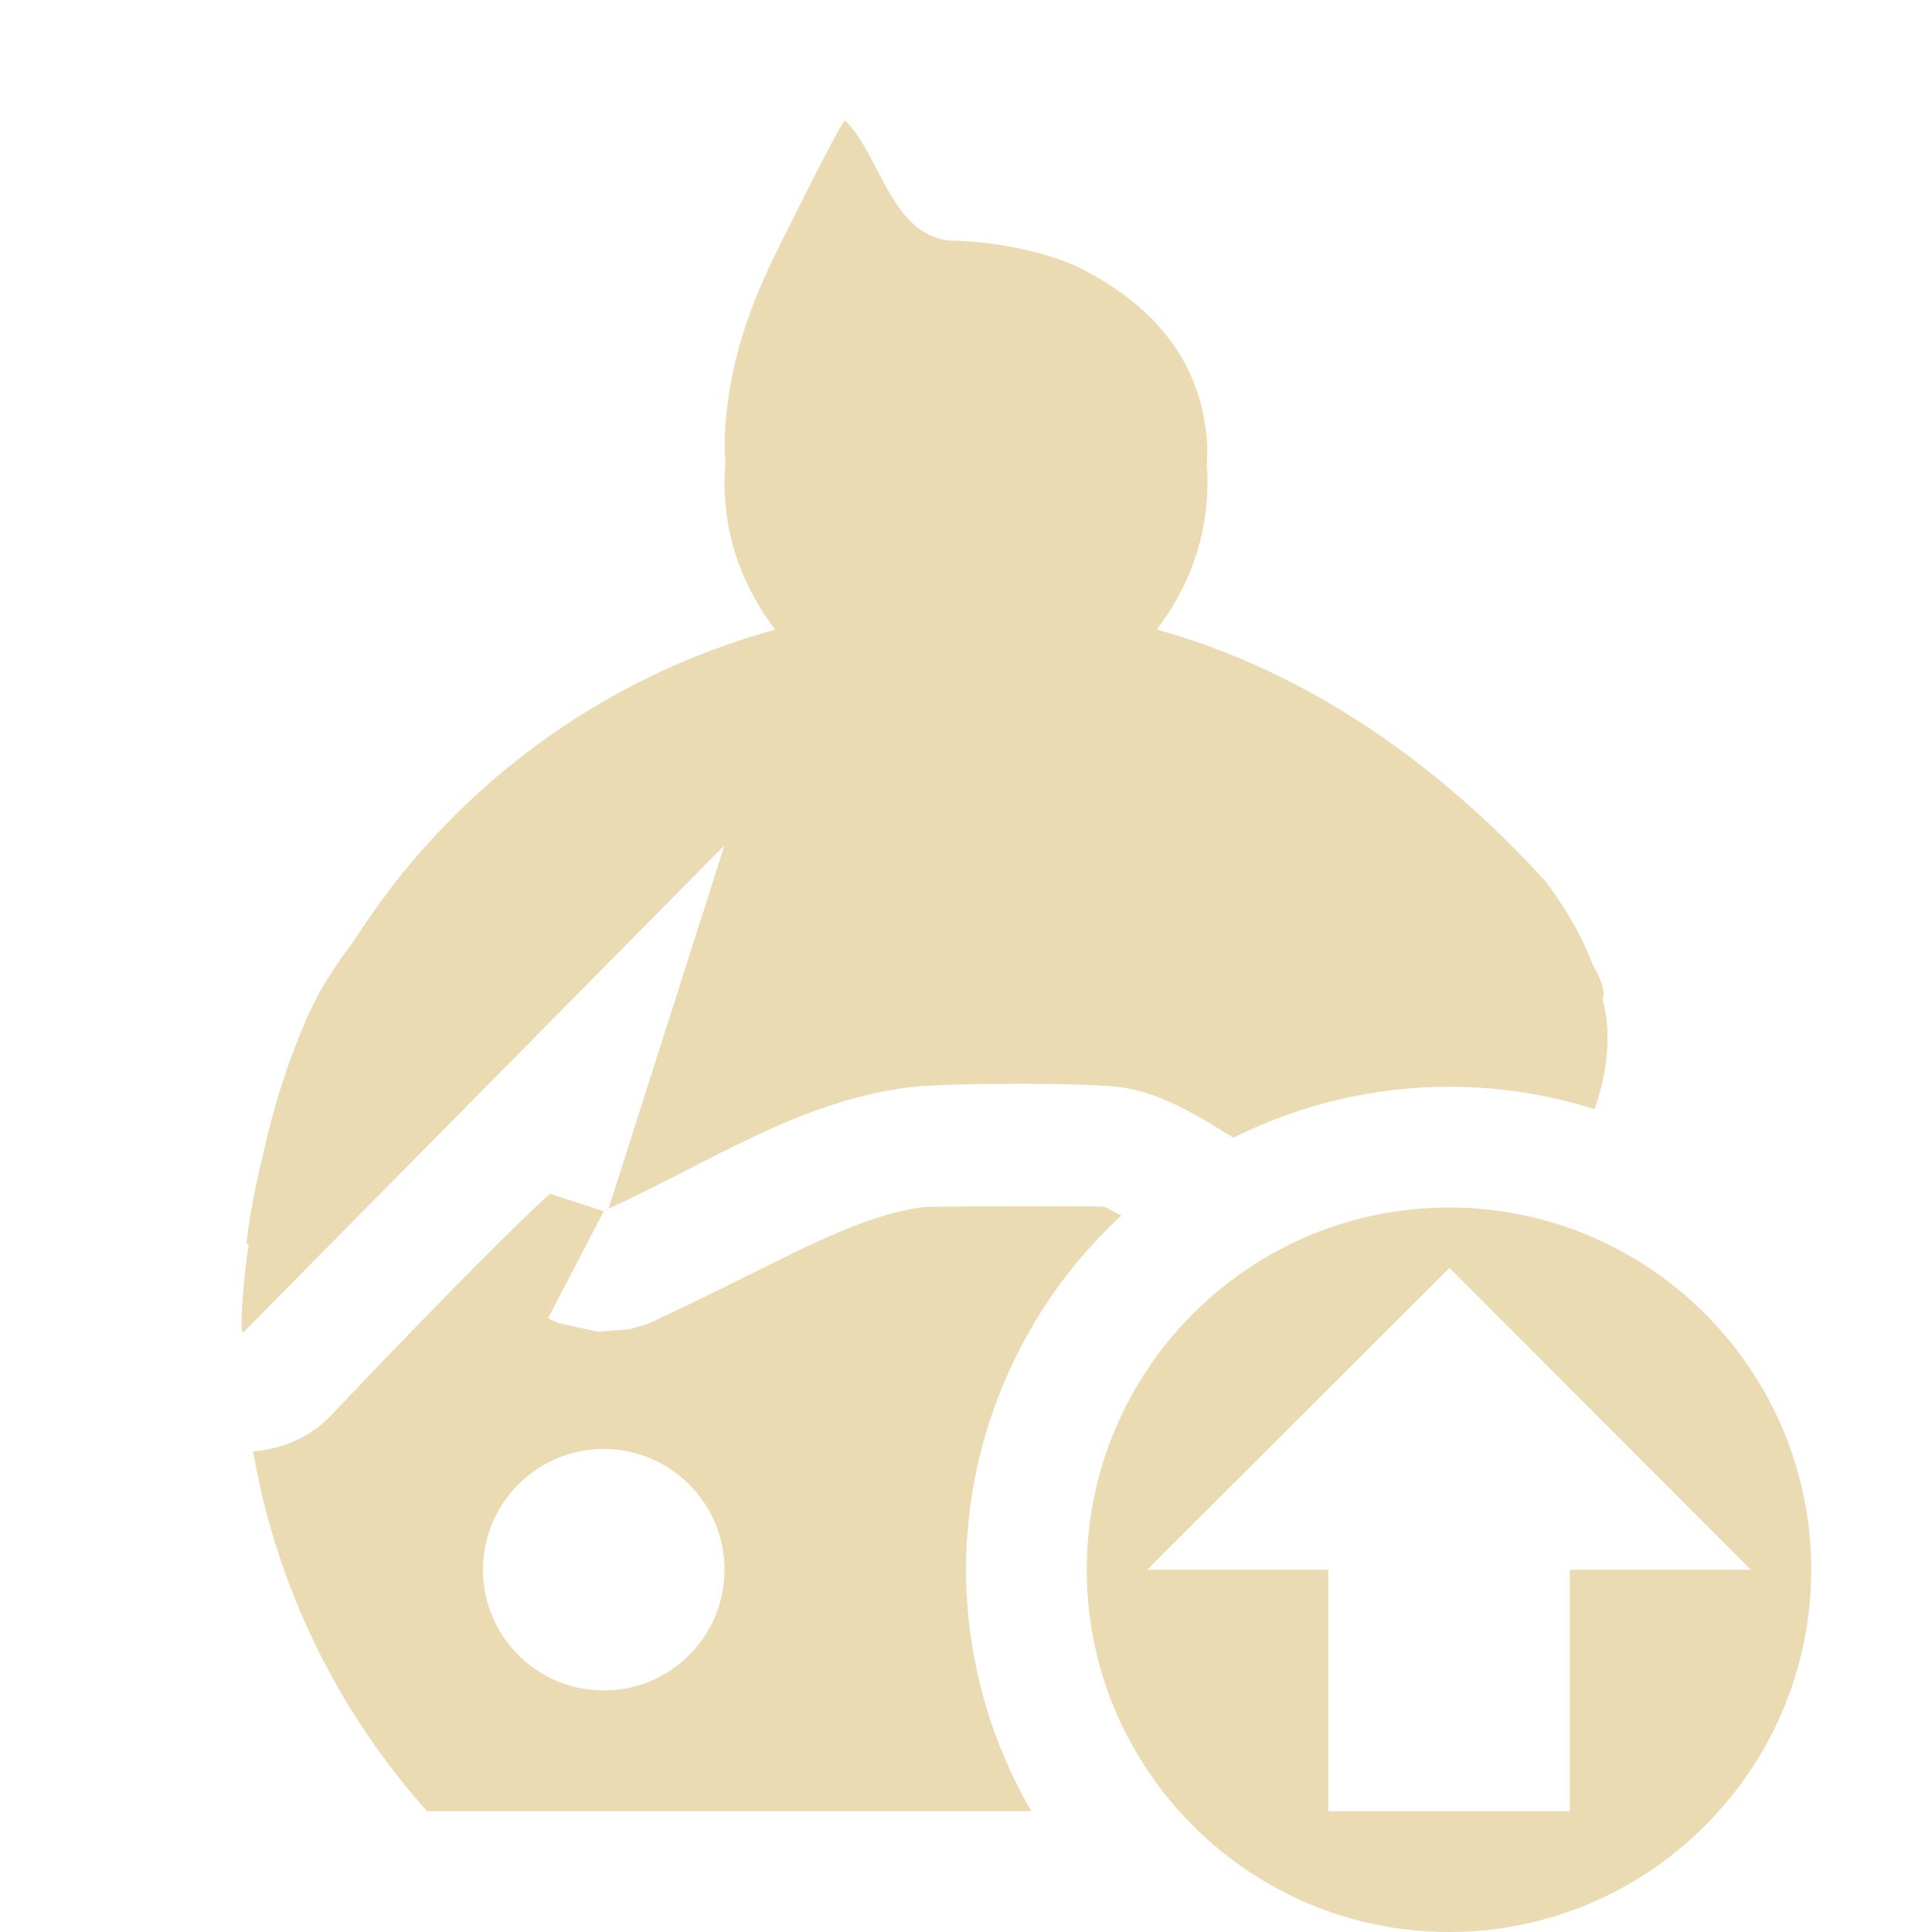
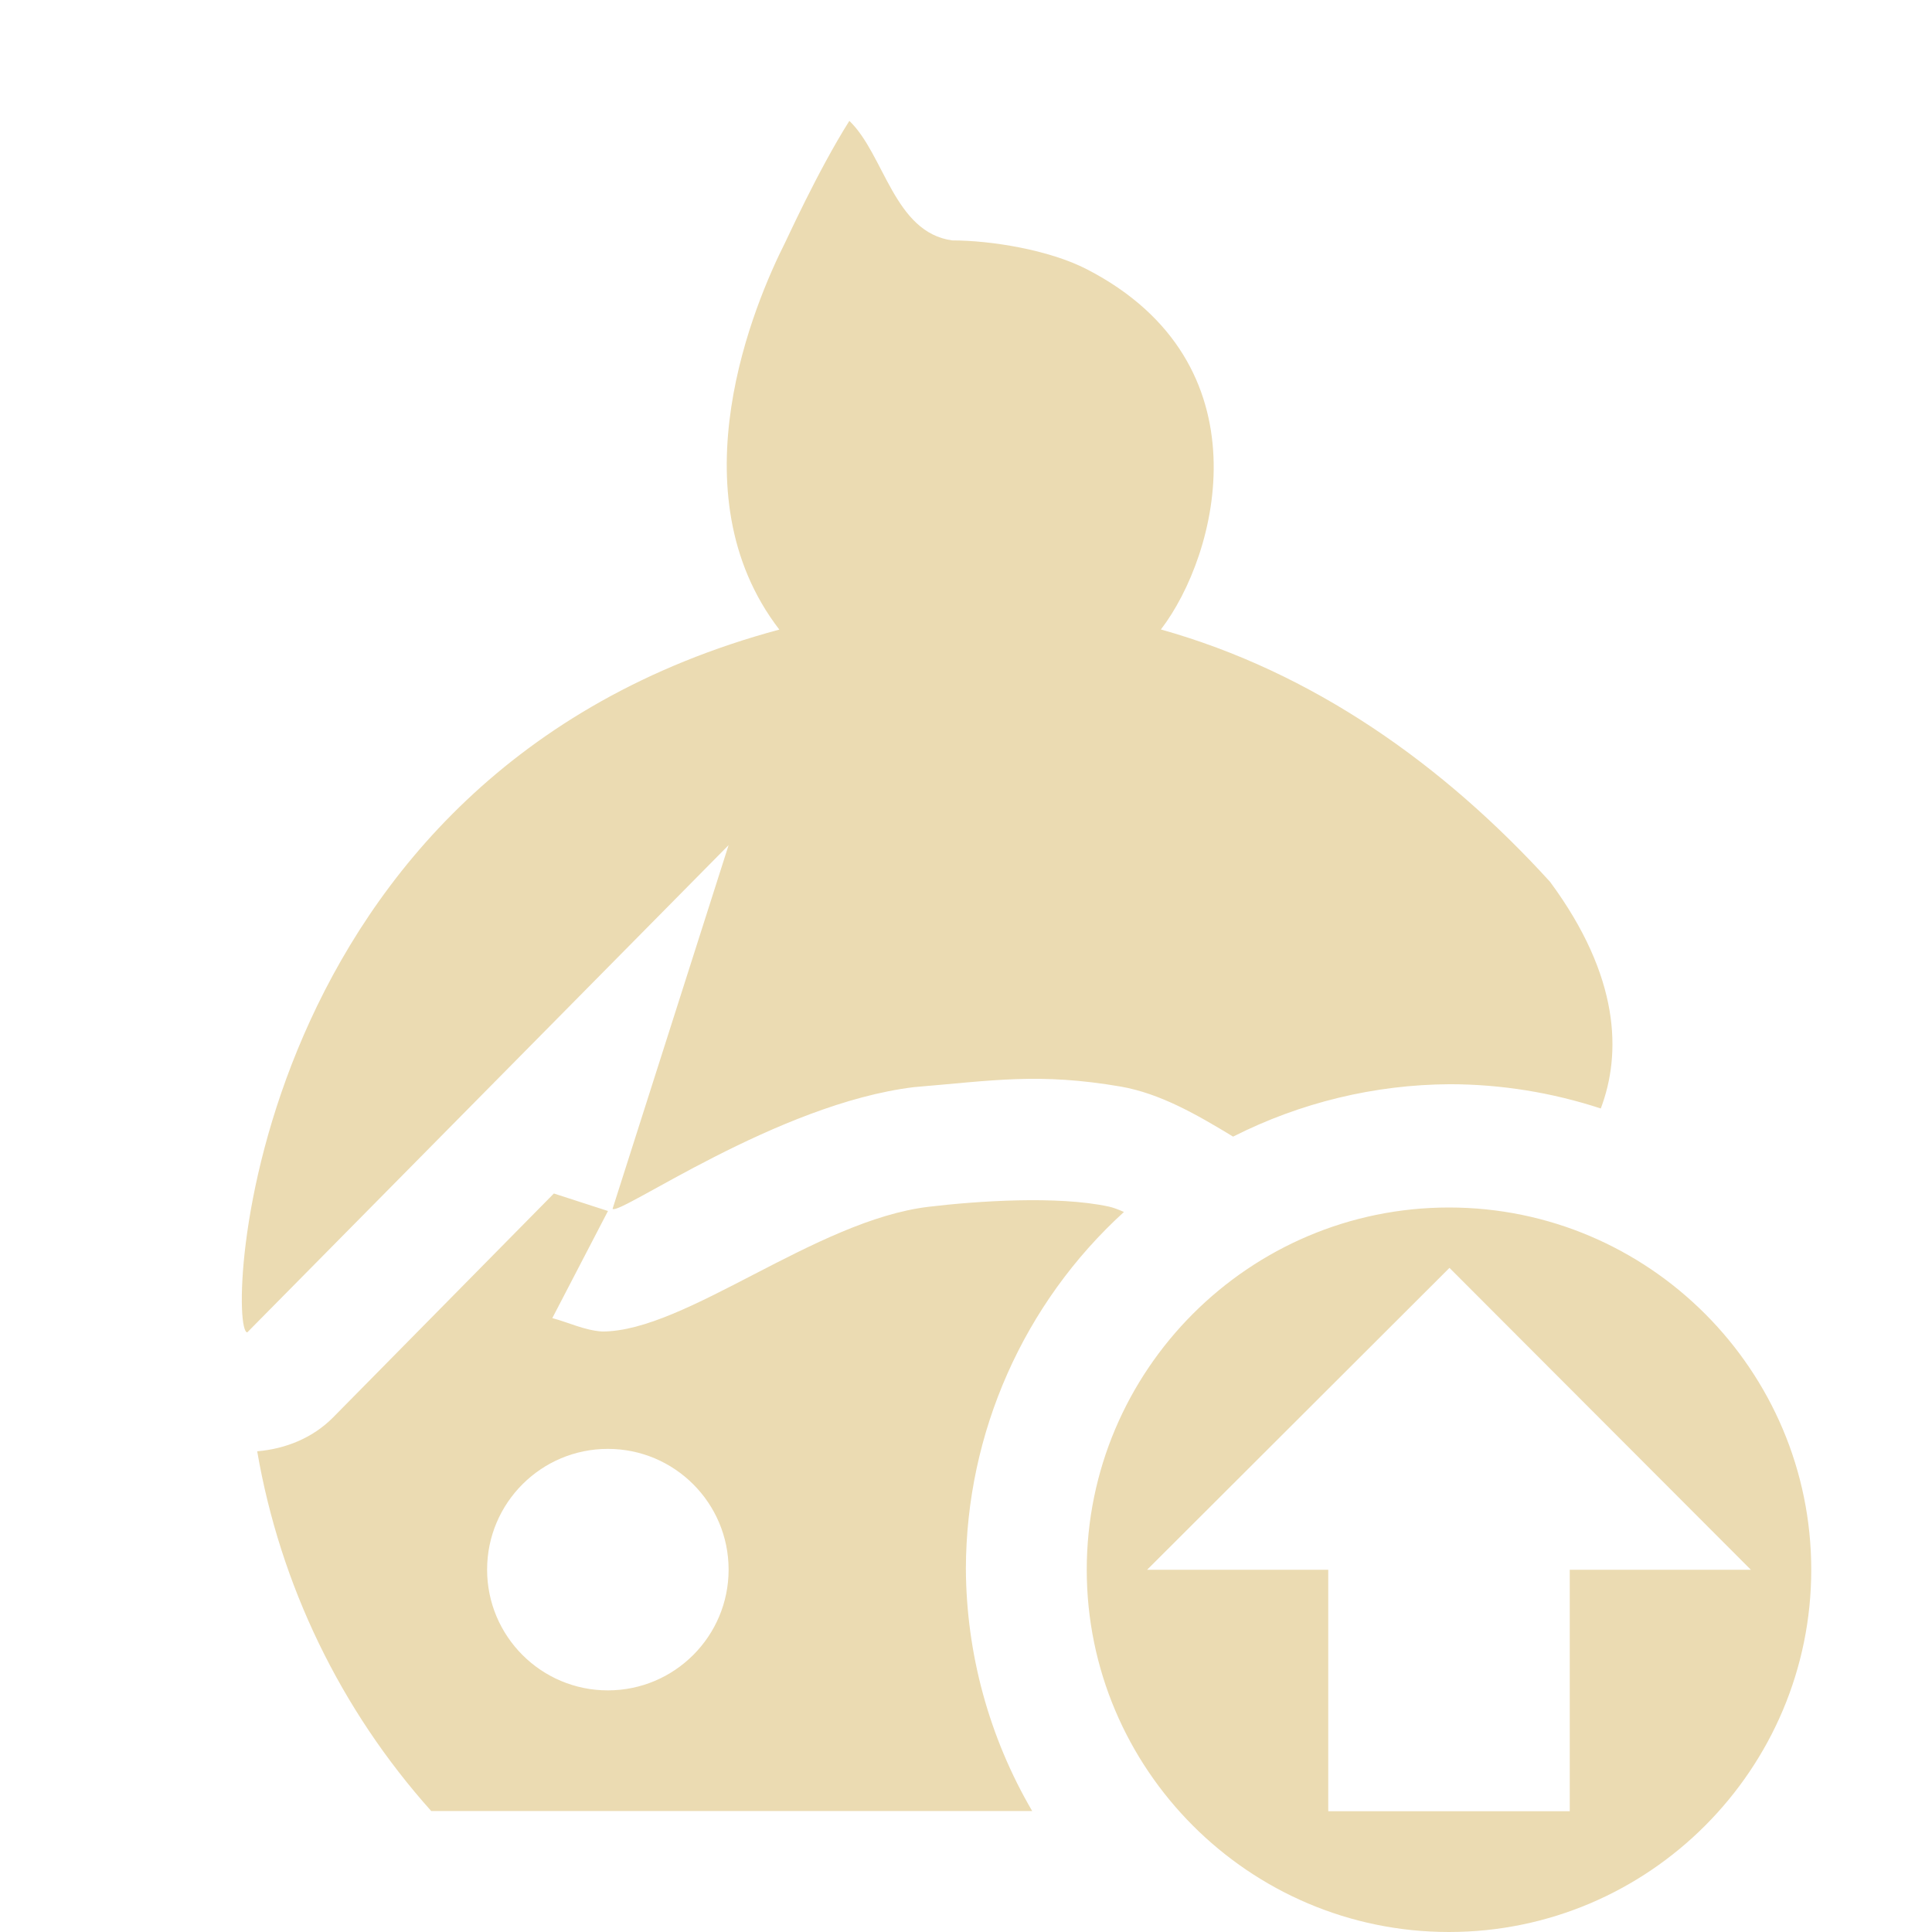
<svg xmlns="http://www.w3.org/2000/svg" width="16" height="16" version="1.1">
  <defs>
-     <style id="current-color-scheme" type="text/css">
-    .ColorScheme-Text { color:#ebdbb2; } .ColorScheme-Highlight { color:#458588; }
-   </style>
+     <style id="current-color-scheme" type="text/css">.ColorScheme-Text { color:#ebdbb2; } .ColorScheme-Highlight { color:#458588; } .ColorScheme-NeutralText { color:#fe8019; } .ColorScheme-PositiveText { color:#689d6a; } .ColorScheme-NegativeText { color:#fb4934; }</style>
  </defs>
-   <path style="fill:currentColor" class="ColorScheme-Text" d="M 7,1 C 6.969,1 6.66,1.629 6.469,2.008 6.189,2.562 6.056,2.99 6.01,3.482 c -0.011,0.122 -0.01,0.242 -0.002,0.359 C 6.003,3.895 6,3.947 6,4 6,4.459 6.16,4.877 6.42,5.215 4.962,5.613 3.722,6.545 2.932,7.791 2.776,7.994 2.64,8.205 2.541,8.432 2.385,8.788 2.268,9.156 2.18,9.555 c -0.059,0.236 -0.107,0.476 -0.137,0.723 -0.003,0.022 0.005,0.027 0.016,0.023 -0.011,0.095 -0.026,0.186 -0.035,0.285 -0.028,0.319 -0.031,0.449 -0.01,0.449 L 6,7 5.039,10.012 c 0.005,0.005 -0.106,0.048 0.027,-0.014 C 5.885,9.621 6.635,9.112 7.537,9.004 7.848,8.967 8.926,8.966 9.25,9 9.578,9.034 9.891,9.22 10.215,9.422 10.769,9.145 11.38,9 12,9 c 0.409,-9.61e-5 0.815,0.062 1.205,0.186 0.088,-0.247 0.129,-0.515 0.098,-0.76 -0.007,-0.052 -0.021,-0.101 -0.031,-0.152 0.021,-0.052 0.002,-0.141 -0.082,-0.287 C 13.107,7.768 12.985,7.55 12.803,7.303 11.918,6.33 10.837,5.564 9.58,5.213 9.839,4.876 10,4.458 10,4 10,3.949 9.998,3.898 9.994,3.848 9.996,3.797 10.001,3.745 9.998,3.695 9.963,3.011 9.567,2.541 8.969,2.232 8.652,2.069 8.168,1.993 7.852,1.992 7.37,1.926 7.29,1.279 7,1 Z M 4.553,9.887 c 0,-3e-7 -0.414,0.363 -1.828,1.852 -0.168,0.17 -0.393,0.261 -0.629,0.281 C 2.287,13.129 2.787,14.161 3.537,15 l 5.004,0 C 8.188,14.392 8.002,13.703 8,13 8.002,11.886 8.468,10.822 9.287,10.066 9.258,10.055 9.152,9.995 9.146,9.994 9.052,9.984 7.699,9.991 7.656,9.996 7.06,10.067 6.405,10.482 5.49,10.904 c -0.002,0.001 -0.003,7.59e-4 -0.006,0.002 -0.003,0.002 -0.012,0.008 -0.016,0.01 -0.051,0.025 -0.058,0.031 -0.139,0.059 -0.02,0.007 -0.116,0.033 -0.117,0.033 -3.601e-4,8.6e-5 -0.26,0.021 -0.26,0.021 L 4.625,10.957 4.539,10.918 5,10.031 c 0,0 -0.224,-0.073 -0.447,-0.145 z M 12,10 c -1.657,0 -3,1.35 -3,3 0,1.65 1.343,3 3,3 1.657,0 3,-1.35 3,-3 0,-1.65 -1.343,-3 -3,-3 z m 0.004,0.5 2.496,2.5 -1.5,0 0,2 -2,0 0,-2 -1.5,0 z M 5,12 c 0.552,0 1,0.448 1,1 0,0.552 -0.448,1 -1,1 -0.552,0 -1,-0.448 -1,-1 0,-0.552 0.448,-1 1,-1 z" />
+   <path class="ColorScheme-Text" d="m7.034 1.001c-0.264 0.418-0.529 1.006-0.531 1.006-0.253 0.501-0.923 2.071-0.049 3.207-4.452 1.196-4.583 5.82-4.406 5.82l3.986-4.035-0.961 3.012c0.058 0.058 1.365-0.872 2.498-1.008 0.653-0.054 1.031-0.121 1.713-0.004 0.326 0.058 0.625 0.23 0.928 0.414 0.557-0.282 1.172-0.431 1.797-0.434 0.424 6.366e-4 0.845 0.069 1.248 0.201 0.171-0.452 0.162-1.089-0.42-1.877-0.885-0.973-1.966-1.738-3.223-2.09 0.475-0.618 0.89-2.206-0.611-2.982-0.317-0.164-0.801-0.24-1.117-0.24-0.482-0.066-0.562-0.712-0.852-0.99zm-2.447 8.883-1.828 1.854c-0.168 0.17-0.393 0.261-0.629 0.281 0.191 1.109 0.691 2.141 1.441 2.979h4.977c-0.356-0.609-0.546-1.302-0.549-2.008 0.003-1.124 0.478-2.196 1.309-2.953-0.045-0.02-0.089-0.037-0.127-0.045-0.423-0.091-1.089-0.046-1.49 0.002-0.939 0.112-2.012 1.033-2.703 1.033-0.146-0.009-0.278-0.075-0.414-0.111l0.461-0.887zm0.447 2.115c0.552 0 1 0.448 1 1s-0.448 1-1 1c-0.552 0-1-0.448-1-1s0.448-1 1-1zm6.966-1.999c-1.657 0-3 1.35-3 3s1.343 3 3 3 3-1.35 3-3-1.343-3-3-3zm0.004 0.5 2.496 2.5h-1.5v2h-2v-2h-1.5z" fill="currentColor" />
</svg>
